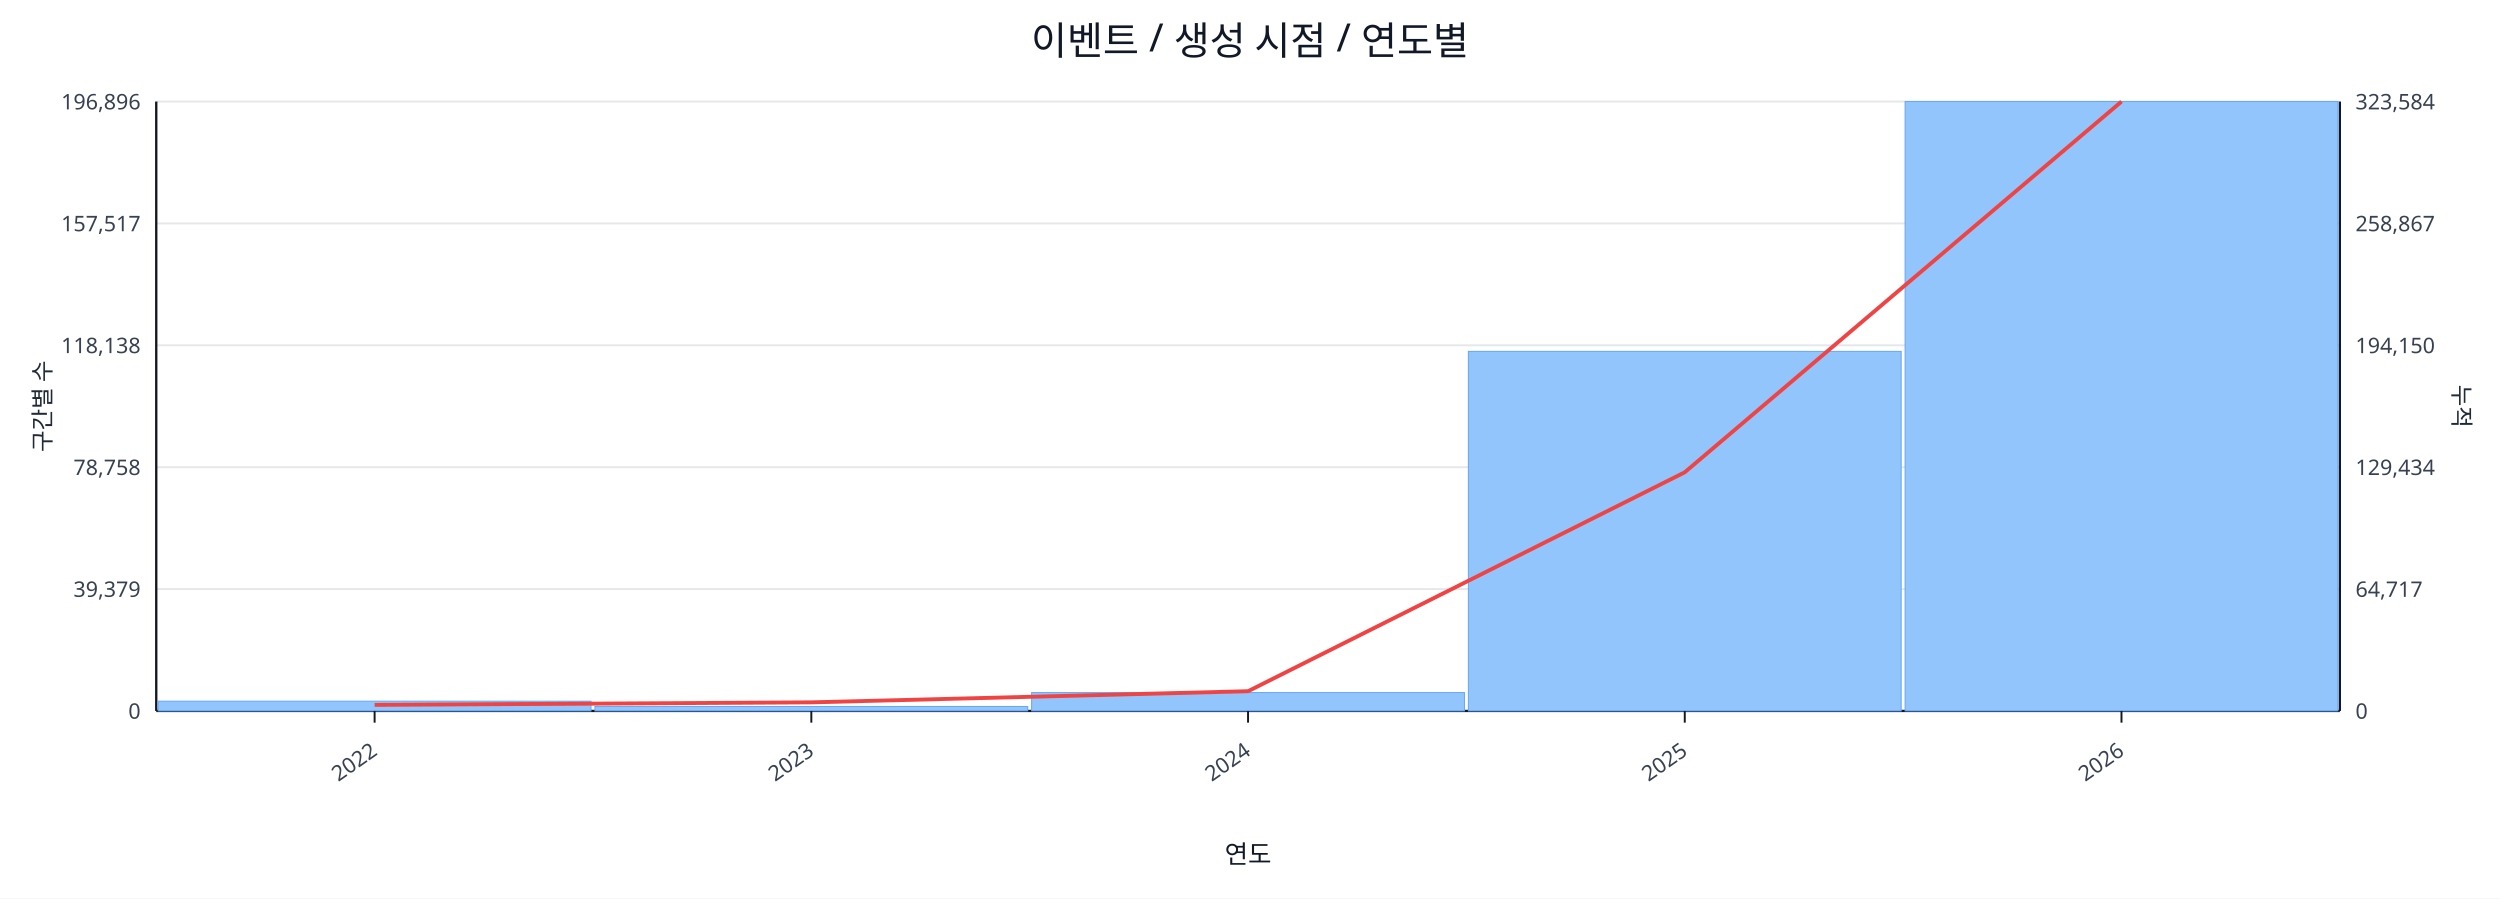
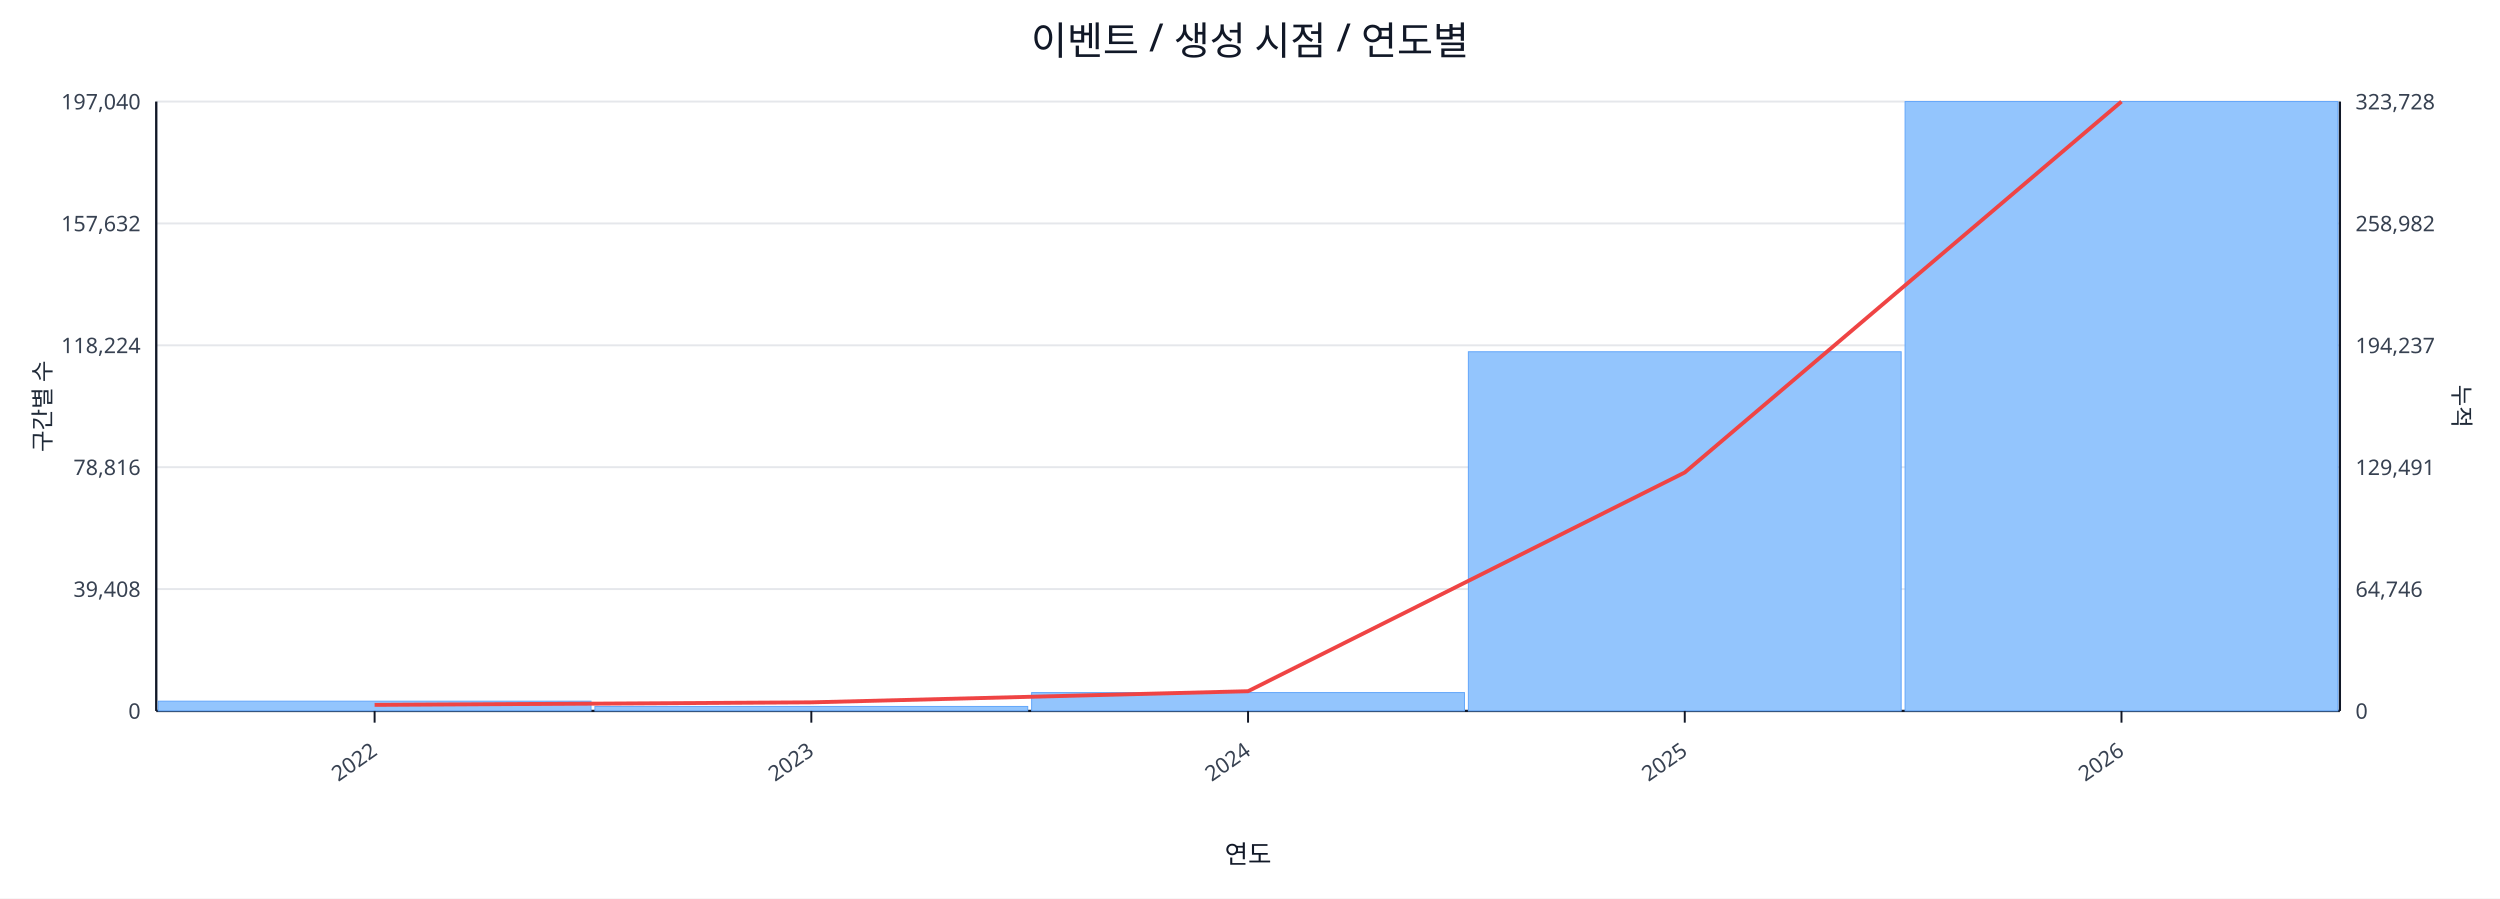
<svg xmlns="http://www.w3.org/2000/svg" width="1280" height="460" viewBox="0 0 1280 460">
  <rect x="0" y="0" width="100%" height="100%" fill="#ffffff" />
  <text x="640.0" y="28" font-size="20" text-anchor="middle" font-family="sans-serif" fill="#111827">이벤트 / 생성 시점 / 연도별</text>
  <line x1="80.0" y1="52.0" x2="1198.0" y2="52.0" stroke="#e5e7eb" stroke-width="1" />
-   <text x="72.0" y="56.0" font-size="11" text-anchor="end" font-family="sans-serif" fill="#374151">196,896</text>
-   <text x="1206.0" y="56.0" font-size="11" text-anchor="start" font-family="sans-serif" fill="#374151">323,584</text>
+   <text x="72.0" y="56.0" font-size="11" text-anchor="end" font-family="sans-serif" fill="#374151">197,040</text>
+   <text x="1206.0" y="56.0" font-size="11" text-anchor="start" font-family="sans-serif" fill="#374151">323,728</text>
  <line x1="80.0" y1="114.4" x2="1198.0" y2="114.4" stroke="#e5e7eb" stroke-width="1" />
-   <text x="72.0" y="118.4" font-size="11" text-anchor="end" font-family="sans-serif" fill="#374151">157,517</text>
-   <text x="1206.0" y="118.4" font-size="11" text-anchor="start" font-family="sans-serif" fill="#374151">258,867</text>
+   <text x="72.0" y="118.4" font-size="11" text-anchor="end" font-family="sans-serif" fill="#374151">157,632</text>
+   <text x="1206.0" y="118.4" font-size="11" text-anchor="start" font-family="sans-serif" fill="#374151">258,982</text>
  <line x1="80.0" y1="176.8" x2="1198.0" y2="176.8" stroke="#e5e7eb" stroke-width="1" />
-   <text x="72.0" y="180.8" font-size="11" text-anchor="end" font-family="sans-serif" fill="#374151">118,138</text>
-   <text x="1206.0" y="180.8" font-size="11" text-anchor="start" font-family="sans-serif" fill="#374151">194,150</text>
+   <text x="72.0" y="180.8" font-size="11" text-anchor="end" font-family="sans-serif" fill="#374151">118,224</text>
+   <text x="1206.0" y="180.8" font-size="11" text-anchor="start" font-family="sans-serif" fill="#374151">194,237</text>
  <line x1="80.0" y1="239.2" x2="1198.0" y2="239.2" stroke="#e5e7eb" stroke-width="1" />
-   <text x="72.0" y="243.2" font-size="11" text-anchor="end" font-family="sans-serif" fill="#374151">78,758</text>
-   <text x="1206.0" y="243.2" font-size="11" text-anchor="start" font-family="sans-serif" fill="#374151">129,434</text>
+   <text x="72.0" y="243.2" font-size="11" text-anchor="end" font-family="sans-serif" fill="#374151">78,816</text>
+   <text x="1206.0" y="243.2" font-size="11" text-anchor="start" font-family="sans-serif" fill="#374151">129,491</text>
  <line x1="80.0" y1="301.6" x2="1198.0" y2="301.6" stroke="#e5e7eb" stroke-width="1" />
-   <text x="72.0" y="305.6" font-size="11" text-anchor="end" font-family="sans-serif" fill="#374151">39,379</text>
-   <text x="1206.0" y="305.6" font-size="11" text-anchor="start" font-family="sans-serif" fill="#374151">64,717</text>
+   <text x="72.0" y="305.6" font-size="11" text-anchor="end" font-family="sans-serif" fill="#374151">39,408</text>
+   <text x="1206.0" y="305.6" font-size="11" text-anchor="start" font-family="sans-serif" fill="#374151">64,746</text>
  <line x1="80.0" y1="364.0" x2="1198.0" y2="364.0" stroke="#e5e7eb" stroke-width="1" />
  <text x="72.0" y="368.0" font-size="11" text-anchor="end" font-family="sans-serif" fill="#374151">0</text>
  <text x="1206.0" y="368.0" font-size="11" text-anchor="start" font-family="sans-serif" fill="#374151">0</text>
  <line x1="80.0" y1="364.0" x2="1198.0" y2="364.0" stroke="#111827" stroke-width="1.2" />
  <line x1="80.0" y1="52.0" x2="80.0" y2="364.0" stroke="#111827" stroke-width="1.2" />
  <line x1="1198.0" y1="52.0" x2="1198.0" y2="364.0" stroke="#111827" stroke-width="1.2" />
  <rect x="81.0" y="359.0" width="221.6" height="5.0" fill="#93c5fd" stroke="#60a5fa" stroke-width="0.5" />
  <rect x="304.6" y="361.7" width="221.6" height="2.3" fill="#93c5fd" stroke="#60a5fa" stroke-width="0.5" />
  <rect x="528.2" y="354.6" width="221.6" height="9.4" fill="#93c5fd" stroke="#60a5fa" stroke-width="0.5" />
-   <rect x="751.8" y="179.9" width="221.6" height="184.1" fill="#93c5fd" stroke="#60a5fa" stroke-width="0.5" />
+   <rect x="751.8" y="180.1" width="221.6" height="183.9" fill="#93c5fd" stroke="#60a5fa" stroke-width="0.5" />
  <rect x="975.4" y="52.0" width="221.6" height="312.0" fill="#93c5fd" stroke="#60a5fa" stroke-width="0.5" />
-   <polyline fill="none" stroke="#ef4444" stroke-width="2" points="191.8,360.9 415.4,359.6 639.0,353.9 862.6,241.8 1086.2,52.0" />
+   <polyline fill="none" stroke="#ef4444" stroke-width="2" points="191.8,360.9 415.4,359.6 639.0,353.9 862.6,241.9 1086.2,52.0" />
  <line x1="191.8" y1="364.0" x2="191.8" y2="370.0" stroke="#111827" stroke-width="1" />
  <text x="193.8" y="386.0" font-size="11" text-anchor="end" transform="rotate(-35 193.8 386.0)" font-family="sans-serif" fill="#374151">2022</text>
  <line x1="415.4" y1="364.0" x2="415.4" y2="370.0" stroke="#111827" stroke-width="1" />
  <text x="417.4" y="386.0" font-size="11" text-anchor="end" transform="rotate(-35 417.4 386.0)" font-family="sans-serif" fill="#374151">2023</text>
  <line x1="639.0" y1="364.0" x2="639.0" y2="370.0" stroke="#111827" stroke-width="1" />
  <text x="641.0" y="386.0" font-size="11" text-anchor="end" transform="rotate(-35 641.0 386.0)" font-family="sans-serif" fill="#374151">2024</text>
  <line x1="862.6" y1="364.0" x2="862.6" y2="370.0" stroke="#111827" stroke-width="1" />
  <text x="864.6" y="386.0" font-size="11" text-anchor="end" transform="rotate(-35 864.6 386.0)" font-family="sans-serif" fill="#374151">2025</text>
  <line x1="1086.2" y1="364.0" x2="1086.2" y2="370.0" stroke="#111827" stroke-width="1" />
  <text x="1088.2" y="386.0" font-size="11" text-anchor="end" transform="rotate(-35 1088.2 386.0)" font-family="sans-serif" fill="#374151">2026</text>
  <text x="26" y="208.0" font-size="12" transform="rotate(-90 26 208.0)" text-anchor="middle" font-family="sans-serif" fill="#1f2937">구간별 수</text>
  <text x="1256.0" y="208.0" font-size="12" transform="rotate(90 1256.0 208.0)" text-anchor="middle" font-family="sans-serif" fill="#1f2937">누적</text>
  <text x="639.0" y="442.0" font-size="13" text-anchor="middle" font-family="sans-serif" fill="#111827">연도</text>
</svg>
